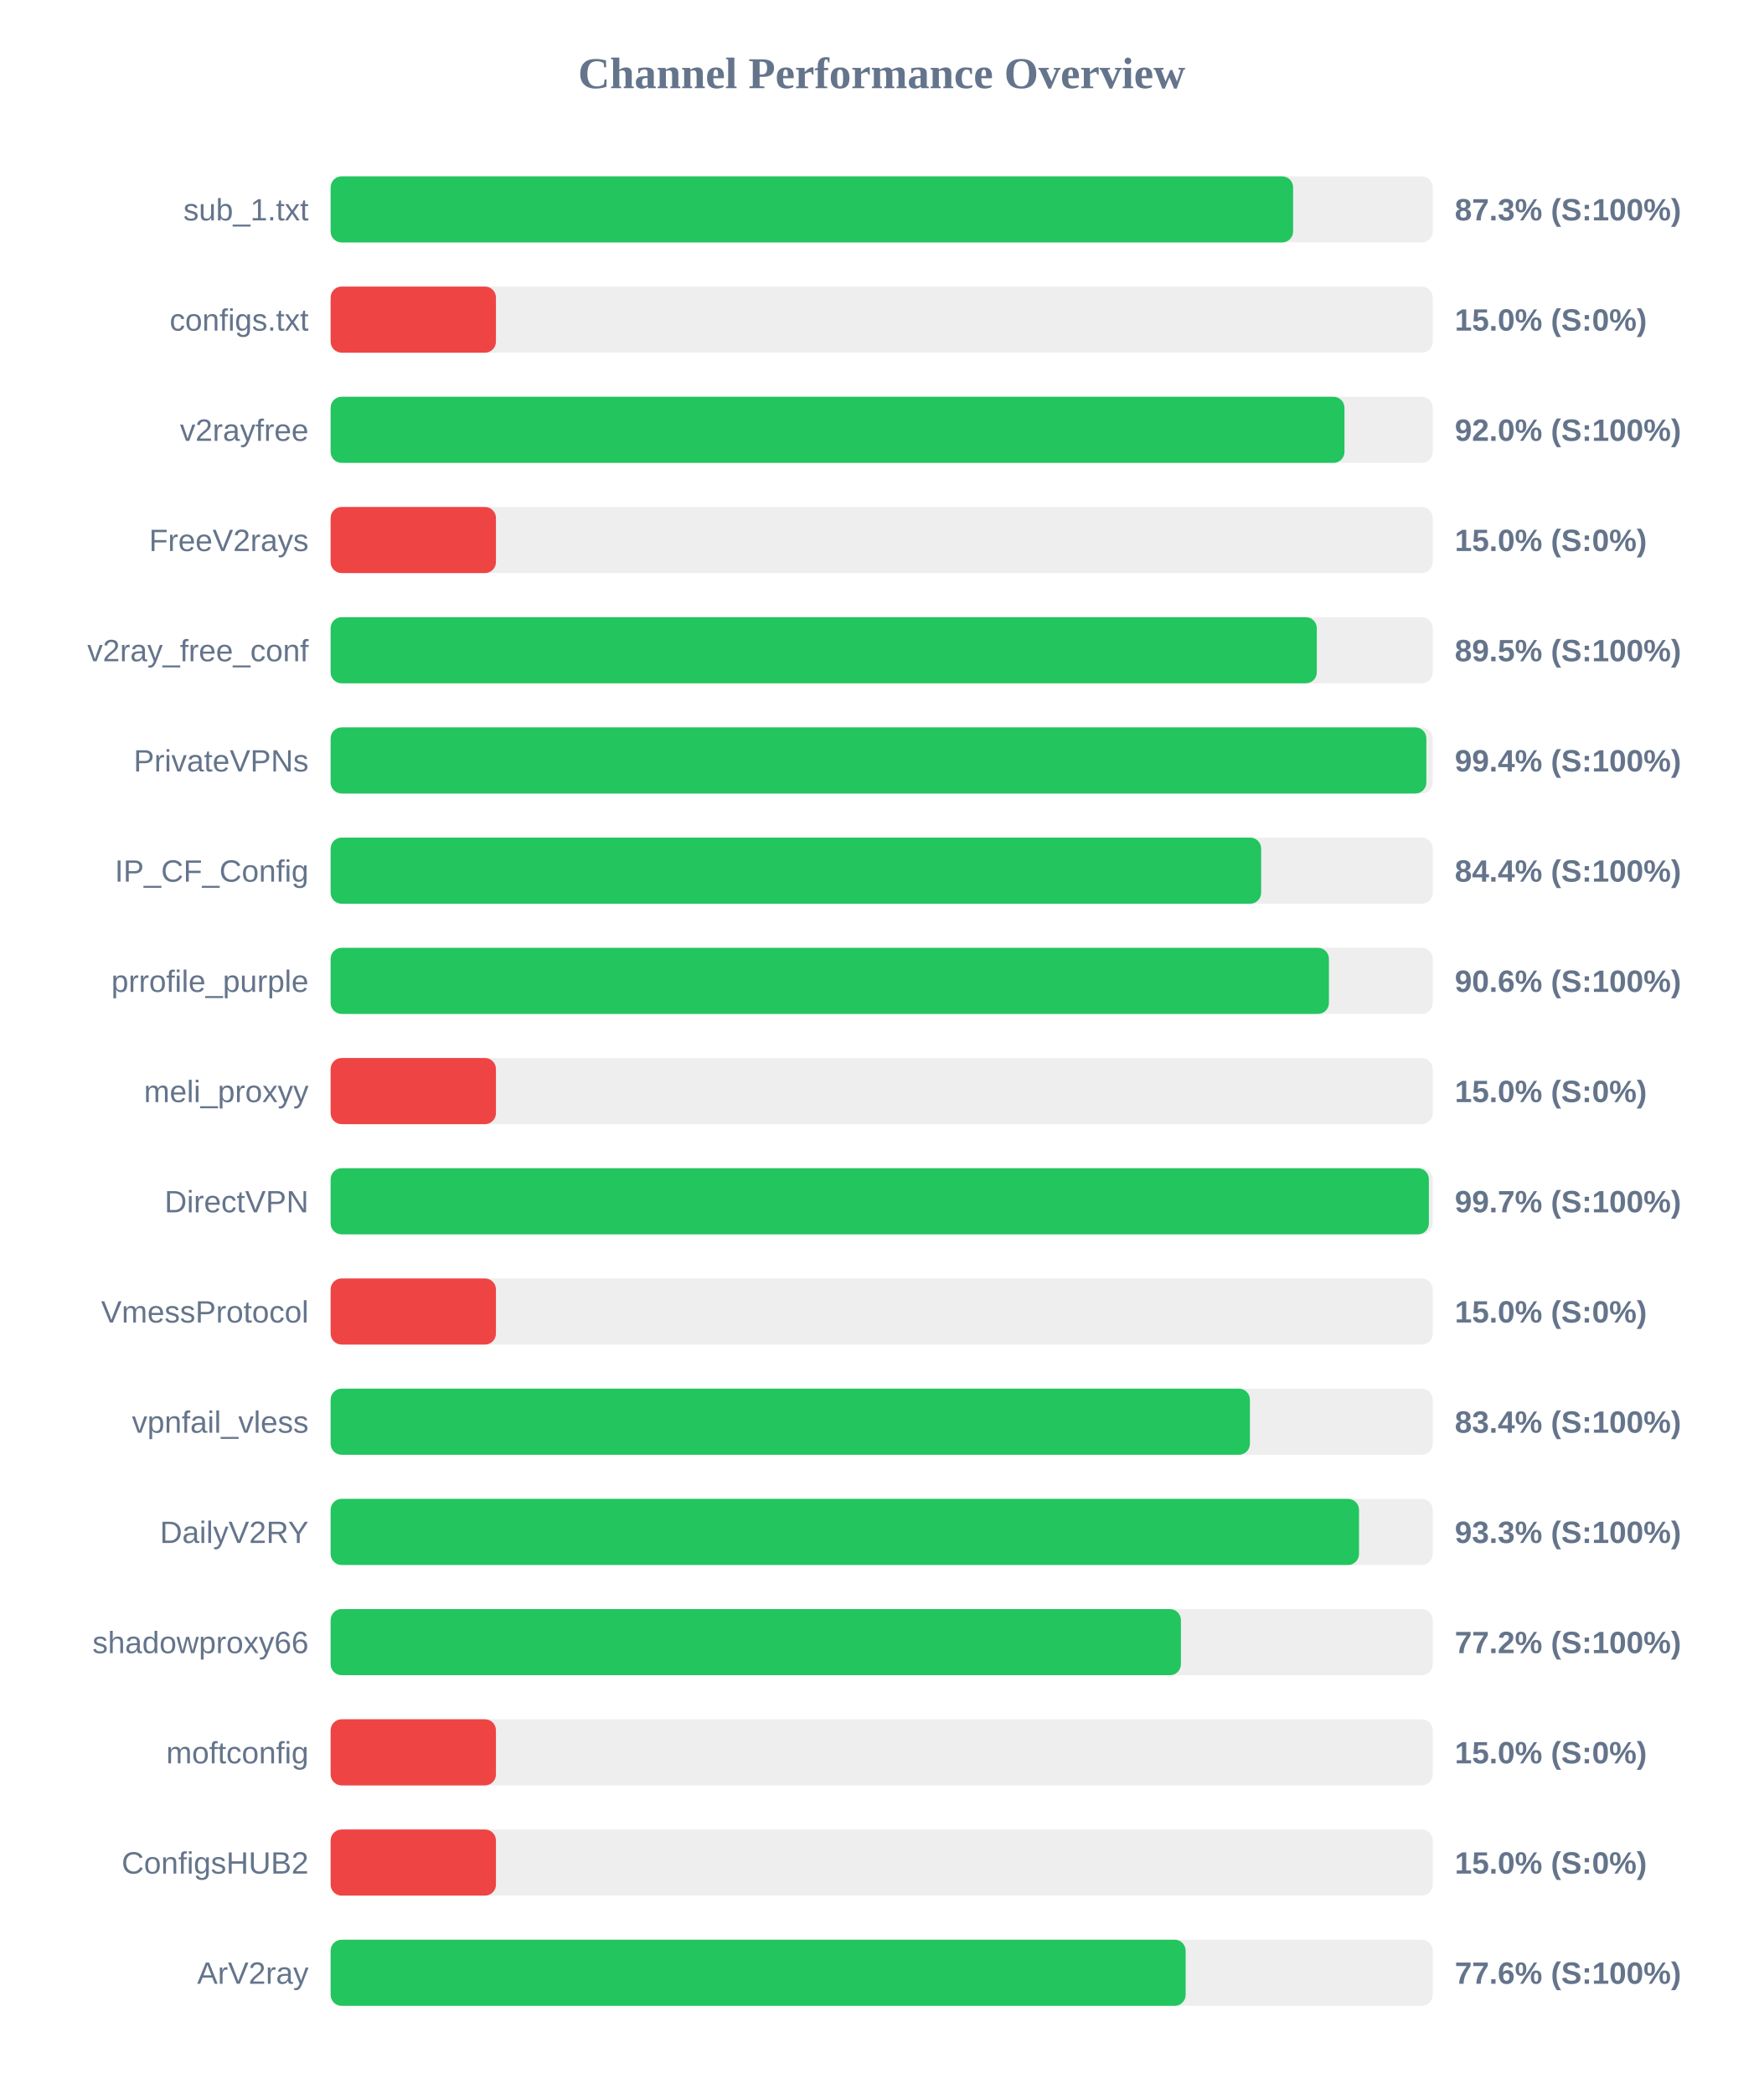
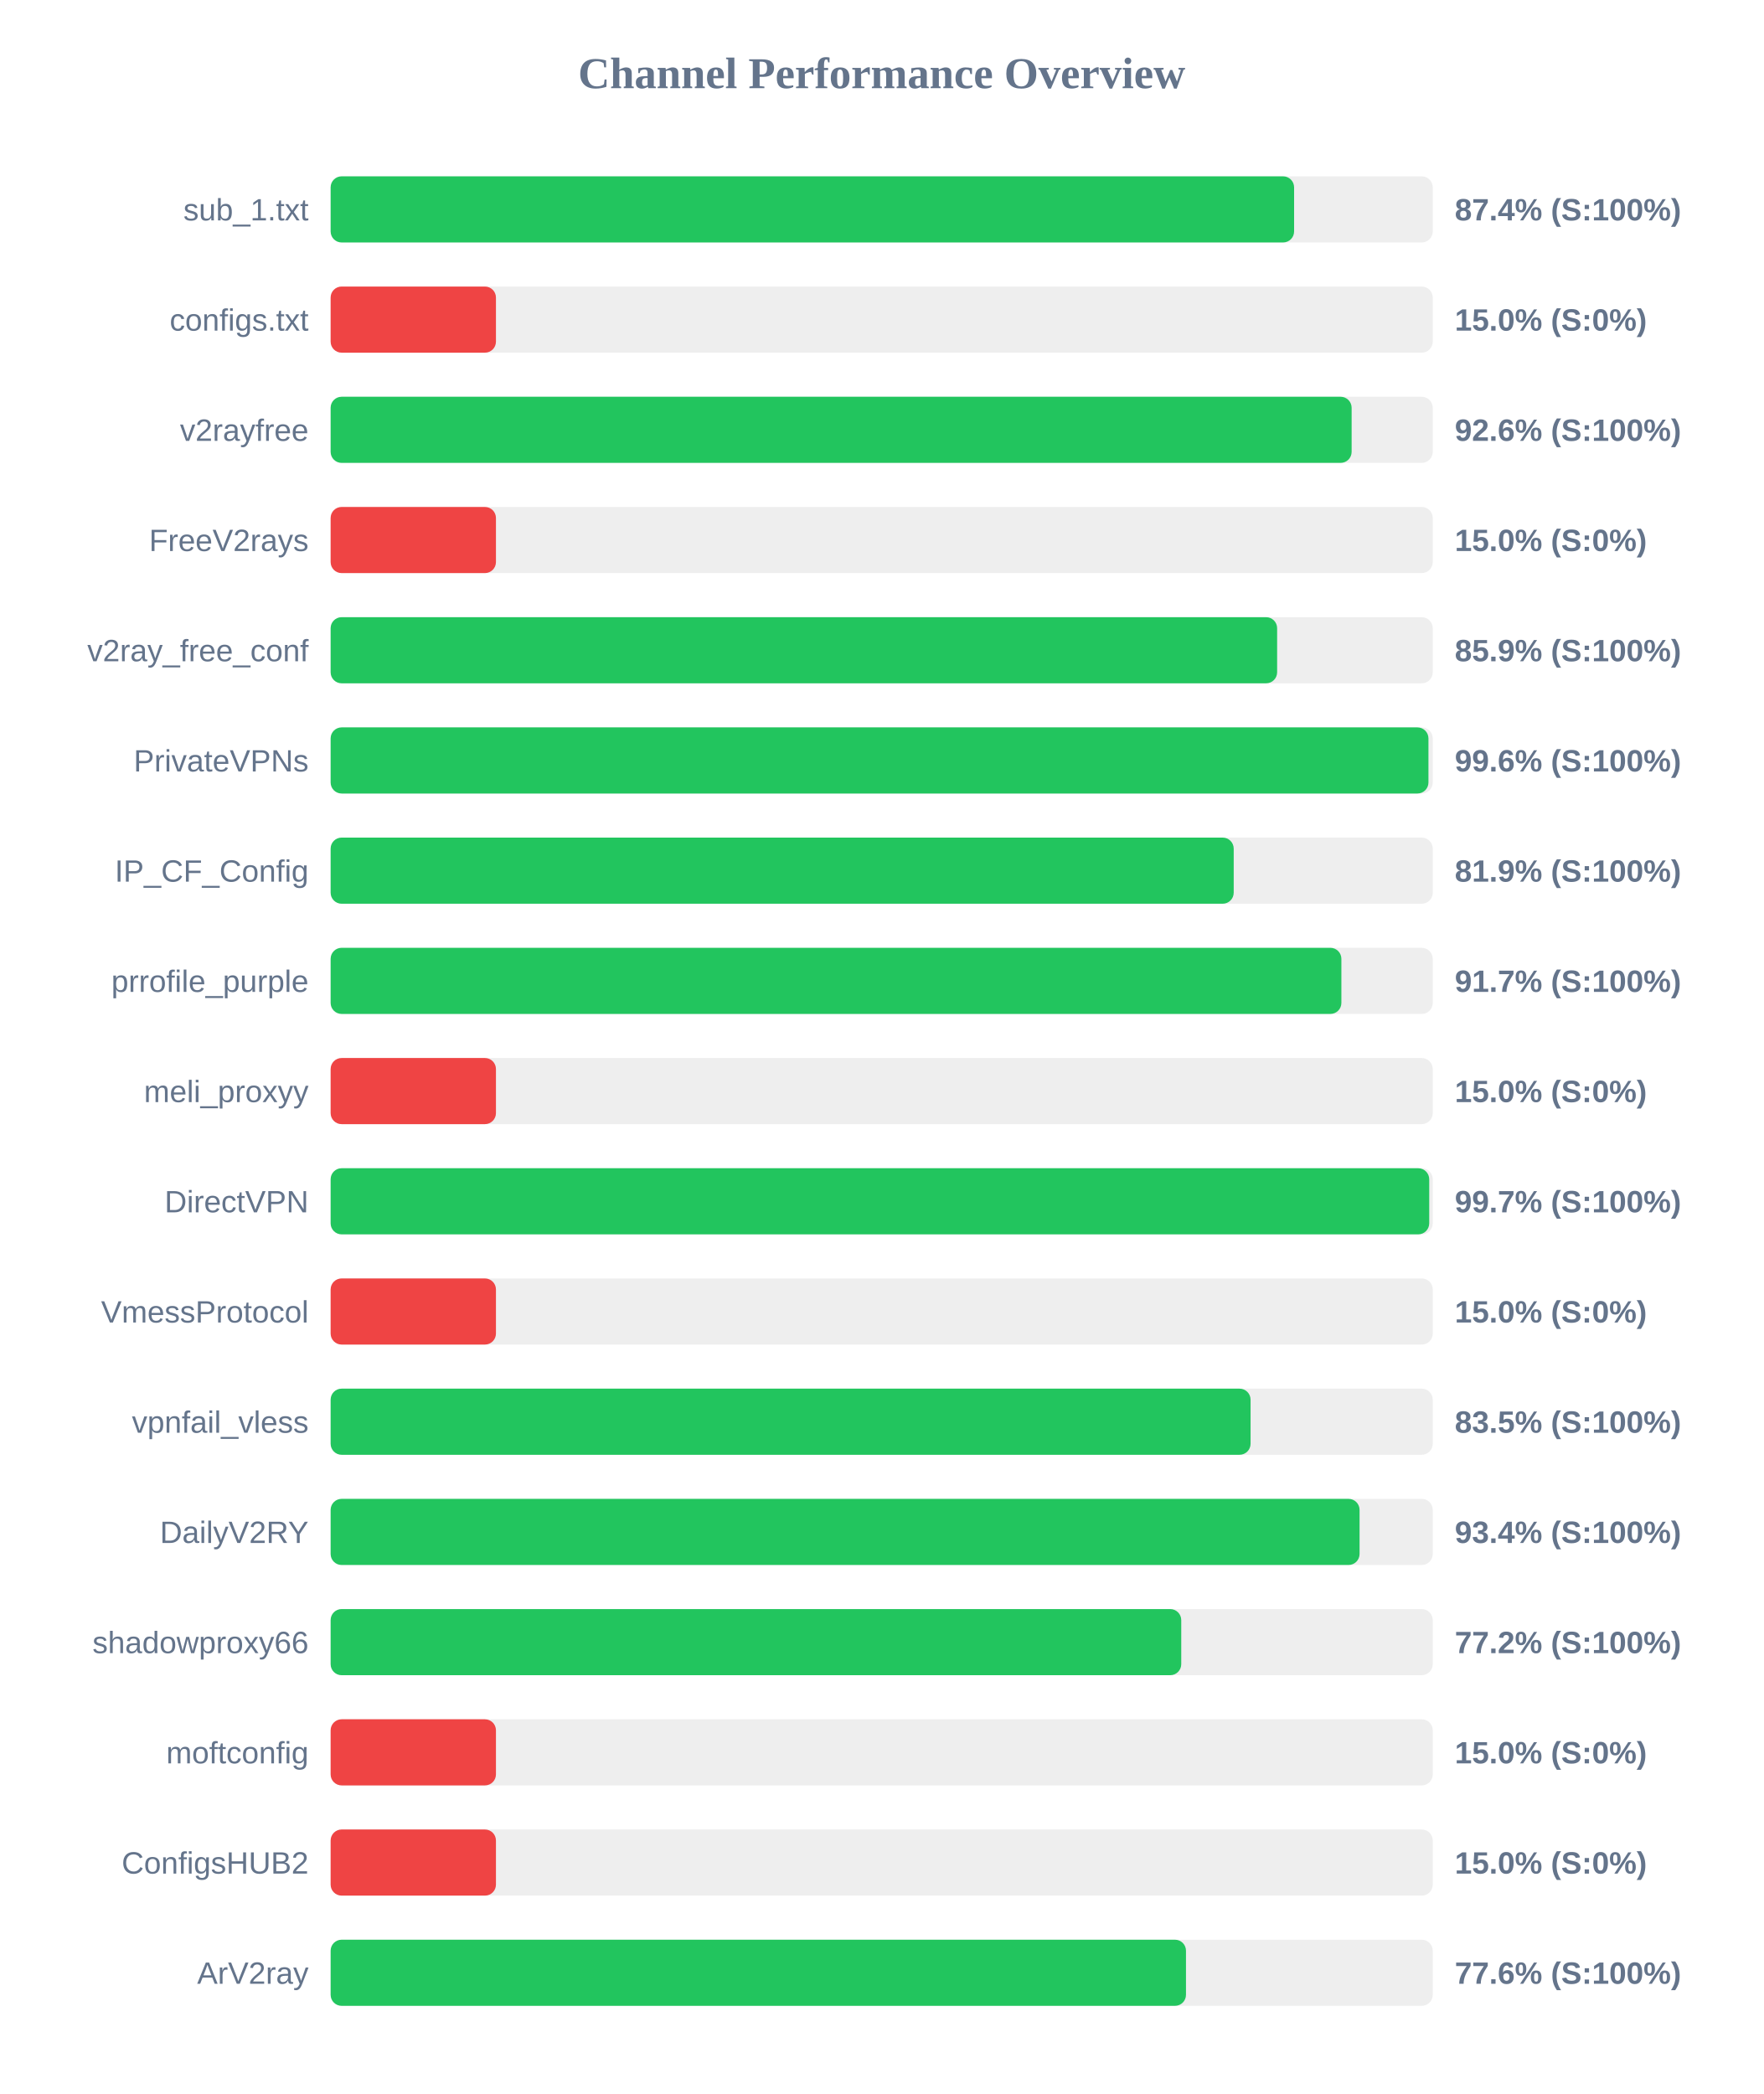
<svg xmlns="http://www.w3.org/2000/svg" width="800" height="950" version="1.1">
  <style>
        .row { font: 14px Arial; fill: #64748b; }
        .score { font: bold 14px Arial; fill: #64748b; }
    </style>
  <text x="400" y="40" text-anchor="middle" font-size="20px" font-weight="bold" fill="#64748b">Channel Performance Overview</text>
  <rect x="150" y="80" width="500" height="30" fill="#eee" rx="5" />
-   <rect x="150" y="80" width="436.65" height="30" fill="#22c55e" rx="5" />
+   <rect x="150" y="80" width="437.1" height="30" fill="#22c55e" rx="5" />
  <text x="140" y="100" text-anchor="end" class="row">sub_1.txt</text>
-   <text x="660" y="100" text-anchor="start" class="score">87.3% (S:100%)</text>
+   <text x="660" y="100" text-anchor="start" class="score">87.4% (S:100%)</text>
  <rect x="150" y="130" width="500" height="30" fill="#eee" rx="5" />
  <rect x="150" y="130" width="75.0" height="30" fill="#ef4444" rx="5" />
  <text x="140" y="150" text-anchor="end" class="row">configs.txt</text>
  <text x="660" y="150" text-anchor="start" class="score">15.0% (S:0%)</text>
  <rect x="150" y="180" width="500" height="30" fill="#eee" rx="5" />
-   <rect x="150" y="180" width="459.95" height="30" fill="#22c55e" rx="5" />
+   <rect x="150" y="180" width="463.2" height="30" fill="#22c55e" rx="5" />
  <text x="140" y="200" text-anchor="end" class="row">v2rayfree</text>
-   <text x="660" y="200" text-anchor="start" class="score">92.0% (S:100%)</text>
+   <text x="660" y="200" text-anchor="start" class="score">92.6% (S:100%)</text>
  <rect x="150" y="230" width="500" height="30" fill="#eee" rx="5" />
  <rect x="150" y="230" width="75.0" height="30" fill="#ef4444" rx="5" />
  <text x="140" y="250" text-anchor="end" class="row">FreeV2rays</text>
  <text x="660" y="250" text-anchor="start" class="score">15.0% (S:0%)</text>
  <rect x="150" y="280" width="500" height="30" fill="#eee" rx="5" />
-   <rect x="150" y="280" width="447.4" height="30" fill="#22c55e" rx="5" />
+   <rect x="150" y="280" width="429.4" height="30" fill="#22c55e" rx="5" />
  <text x="140" y="300" text-anchor="end" class="row">v2ray_free_conf</text>
-   <text x="660" y="300" text-anchor="start" class="score">89.5% (S:100%)</text>
+   <text x="660" y="300" text-anchor="start" class="score">85.9% (S:100%)</text>
  <rect x="150" y="330" width="500" height="30" fill="#eee" rx="5" />
-   <rect x="150" y="330" width="497.1" height="30" fill="#22c55e" rx="5" />
+   <rect x="150" y="330" width="498.05" height="30" fill="#22c55e" rx="5" />
  <text x="140" y="350" text-anchor="end" class="row">PrivateVPNs</text>
-   <text x="660" y="350" text-anchor="start" class="score">99.4% (S:100%)</text>
+   <text x="660" y="350" text-anchor="start" class="score">99.6% (S:100%)</text>
  <rect x="150" y="380" width="500" height="30" fill="#eee" rx="5" />
-   <rect x="150" y="380" width="422.15" height="30" fill="#22c55e" rx="5" />
+   <rect x="150" y="380" width="409.7" height="30" fill="#22c55e" rx="5" />
  <text x="140" y="400" text-anchor="end" class="row">IP_CF_Config</text>
-   <text x="660" y="400" text-anchor="start" class="score">84.4% (S:100%)</text>
+   <text x="660" y="400" text-anchor="start" class="score">81.9% (S:100%)</text>
  <rect x="150" y="430" width="500" height="30" fill="#eee" rx="5" />
-   <rect x="150" y="430" width="452.9" height="30" fill="#22c55e" rx="5" />
+   <rect x="150" y="430" width="458.55" height="30" fill="#22c55e" rx="5" />
  <text x="140" y="450" text-anchor="end" class="row">prrofile_purple</text>
-   <text x="660" y="450" text-anchor="start" class="score">90.6% (S:100%)</text>
+   <text x="660" y="450" text-anchor="start" class="score">91.7% (S:100%)</text>
  <rect x="150" y="480" width="500" height="30" fill="#eee" rx="5" />
  <rect x="150" y="480" width="75.0" height="30" fill="#ef4444" rx="5" />
  <text x="140" y="500" text-anchor="end" class="row">meli_proxyy</text>
  <text x="660" y="500" text-anchor="start" class="score">15.0% (S:0%)</text>
  <rect x="150" y="530" width="500" height="30" fill="#eee" rx="5" />
-   <rect x="150" y="530" width="498.25" height="30" fill="#22c55e" rx="5" />
+   <rect x="150" y="530" width="498.4" height="30" fill="#22c55e" rx="5" />
  <text x="140" y="550" text-anchor="end" class="row">DirectVPN</text>
  <text x="660" y="550" text-anchor="start" class="score">99.7% (S:100%)</text>
  <rect x="150" y="580" width="500" height="30" fill="#eee" rx="5" />
  <rect x="150" y="580" width="75.0" height="30" fill="#ef4444" rx="5" />
  <text x="140" y="600" text-anchor="end" class="row">VmessProtocol</text>
  <text x="660" y="600" text-anchor="start" class="score">15.0% (S:0%)</text>
  <rect x="150" y="630" width="500" height="30" fill="#eee" rx="5" />
-   <rect x="150" y="630" width="417.05" height="30" fill="#22c55e" rx="5" />
+   <rect x="150" y="630" width="417.35" height="30" fill="#22c55e" rx="5" />
  <text x="140" y="650" text-anchor="end" class="row">vpnfail_vless</text>
-   <text x="660" y="650" text-anchor="start" class="score">83.4% (S:100%)</text>
+   <text x="660" y="650" text-anchor="start" class="score">83.5% (S:100%)</text>
  <rect x="150" y="680" width="500" height="30" fill="#eee" rx="5" />
-   <rect x="150" y="680" width="466.55" height="30" fill="#22c55e" rx="5" />
+   <rect x="150" y="680" width="466.8" height="30" fill="#22c55e" rx="5" />
  <text x="140" y="700" text-anchor="end" class="row">DailyV2RY</text>
-   <text x="660" y="700" text-anchor="start" class="score">93.3% (S:100%)</text>
+   <text x="660" y="700" text-anchor="start" class="score">93.4% (S:100%)</text>
  <rect x="150" y="730" width="500" height="30" fill="#eee" rx="5" />
-   <rect x="150" y="730" width="385.75" height="30" fill="#22c55e" rx="5" />
+   <rect x="150" y="730" width="385.9" height="30" fill="#22c55e" rx="5" />
  <text x="140" y="750" text-anchor="end" class="row">shadowproxy66</text>
  <text x="660" y="750" text-anchor="start" class="score">77.2% (S:100%)</text>
  <rect x="150" y="780" width="500" height="30" fill="#eee" rx="5" />
  <rect x="150" y="780" width="75.0" height="30" fill="#ef4444" rx="5" />
  <text x="140" y="800" text-anchor="end" class="row">moftconfig</text>
  <text x="660" y="800" text-anchor="start" class="score">15.0% (S:0%)</text>
  <rect x="150" y="830" width="500" height="30" fill="#eee" rx="5" />
  <rect x="150" y="830" width="75.0" height="30" fill="#ef4444" rx="5" />
  <text x="140" y="850" text-anchor="end" class="row">ConfigsHUB2</text>
  <text x="660" y="850" text-anchor="start" class="score">15.0% (S:0%)</text>
  <rect x="150" y="880" width="500" height="30" fill="#eee" rx="5" />
-   <rect x="150" y="880" width="387.9" height="30" fill="#22c55e" rx="5" />
+   <rect x="150" y="880" width="388.05" height="30" fill="#22c55e" rx="5" />
  <text x="140" y="900" text-anchor="end" class="row">ArV2ray</text>
  <text x="660" y="900" text-anchor="start" class="score">77.6% (S:100%)</text>
</svg>
